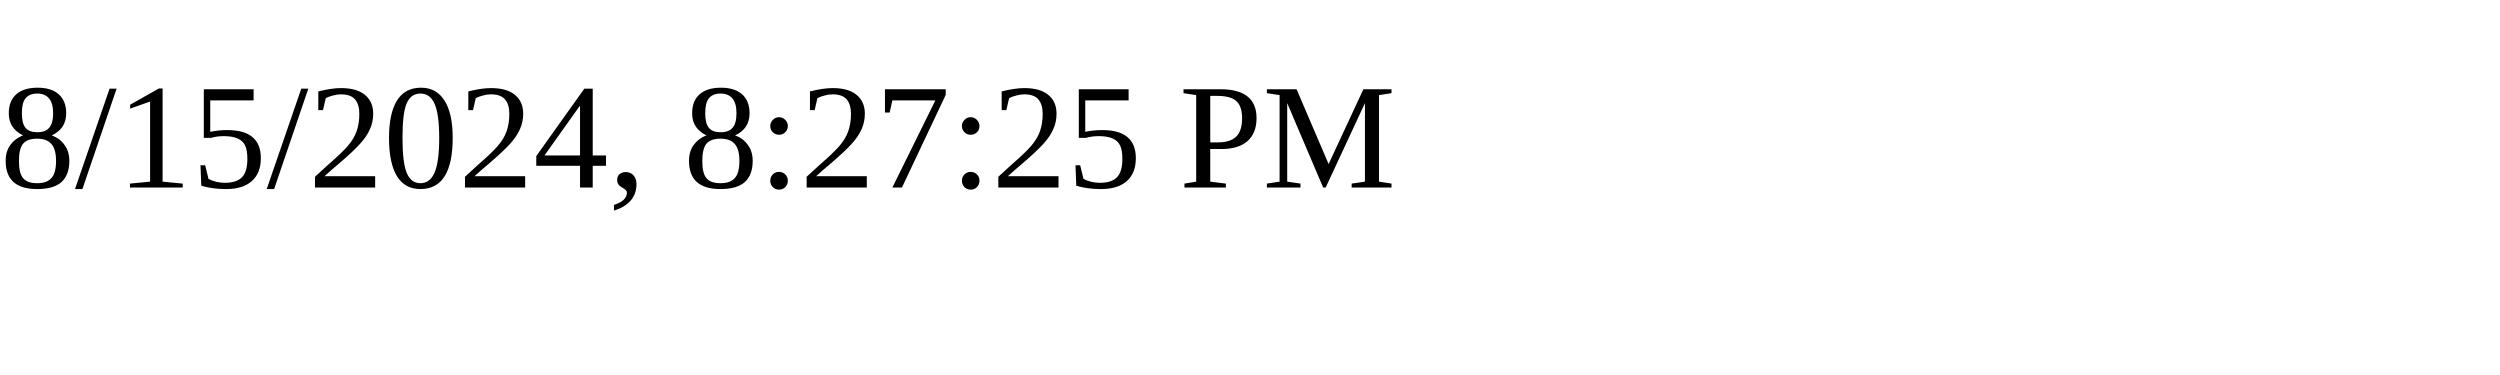
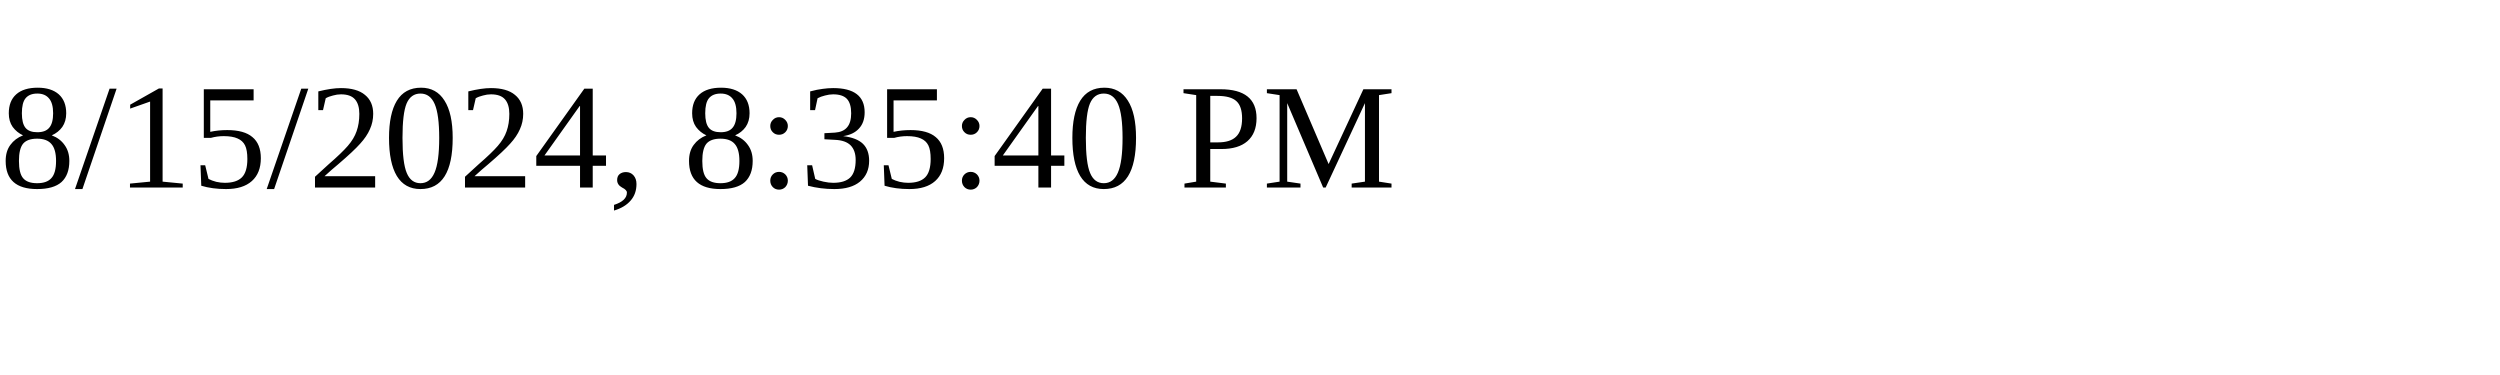
<svg xmlns="http://www.w3.org/2000/svg" height="30" width="200">
-   <text x="0" y="15">8/15/2024, 8:27:25 PM</text>
+   <text x="0" y="15">8/15/2024, 8:35:40 PM</text>
</svg>
